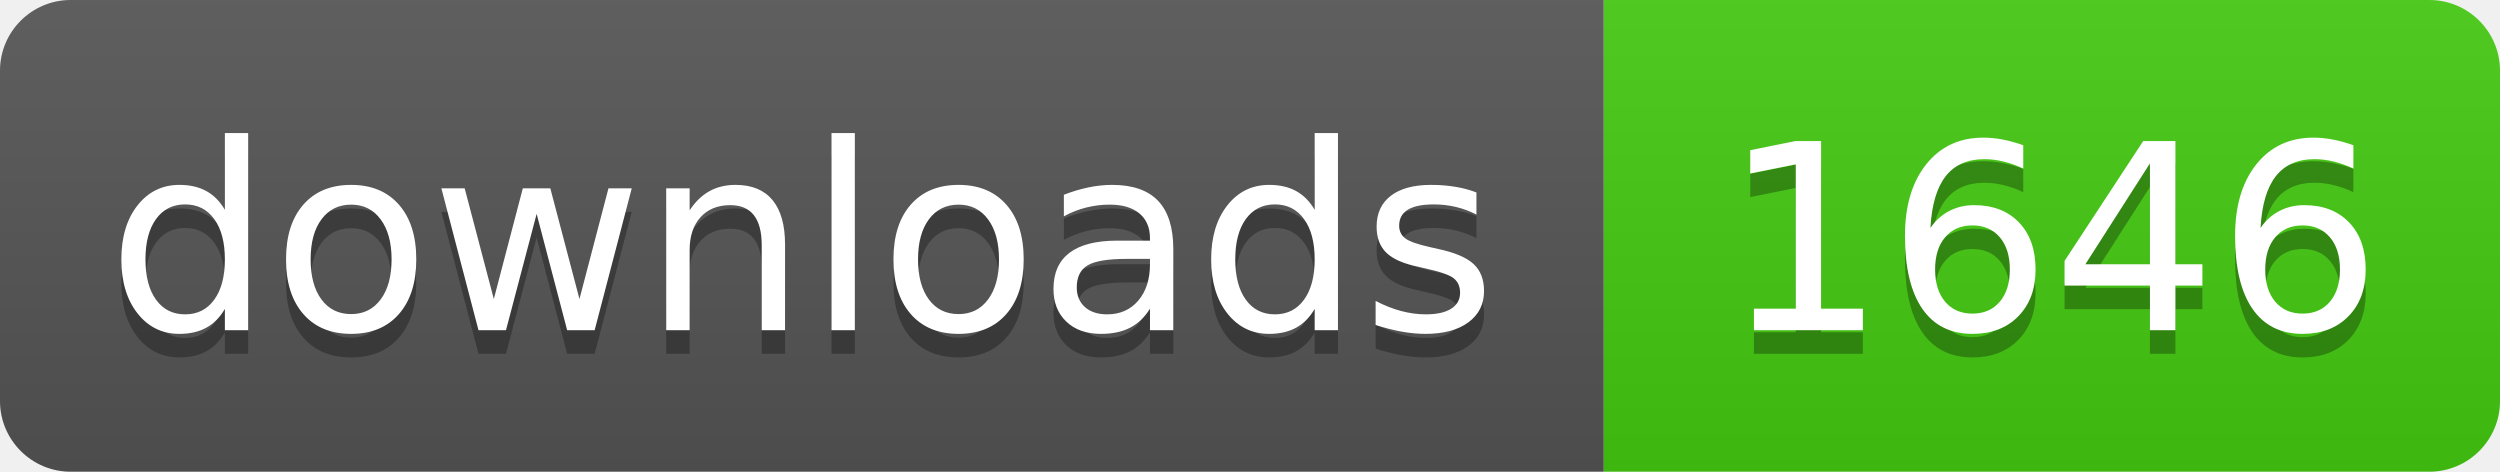
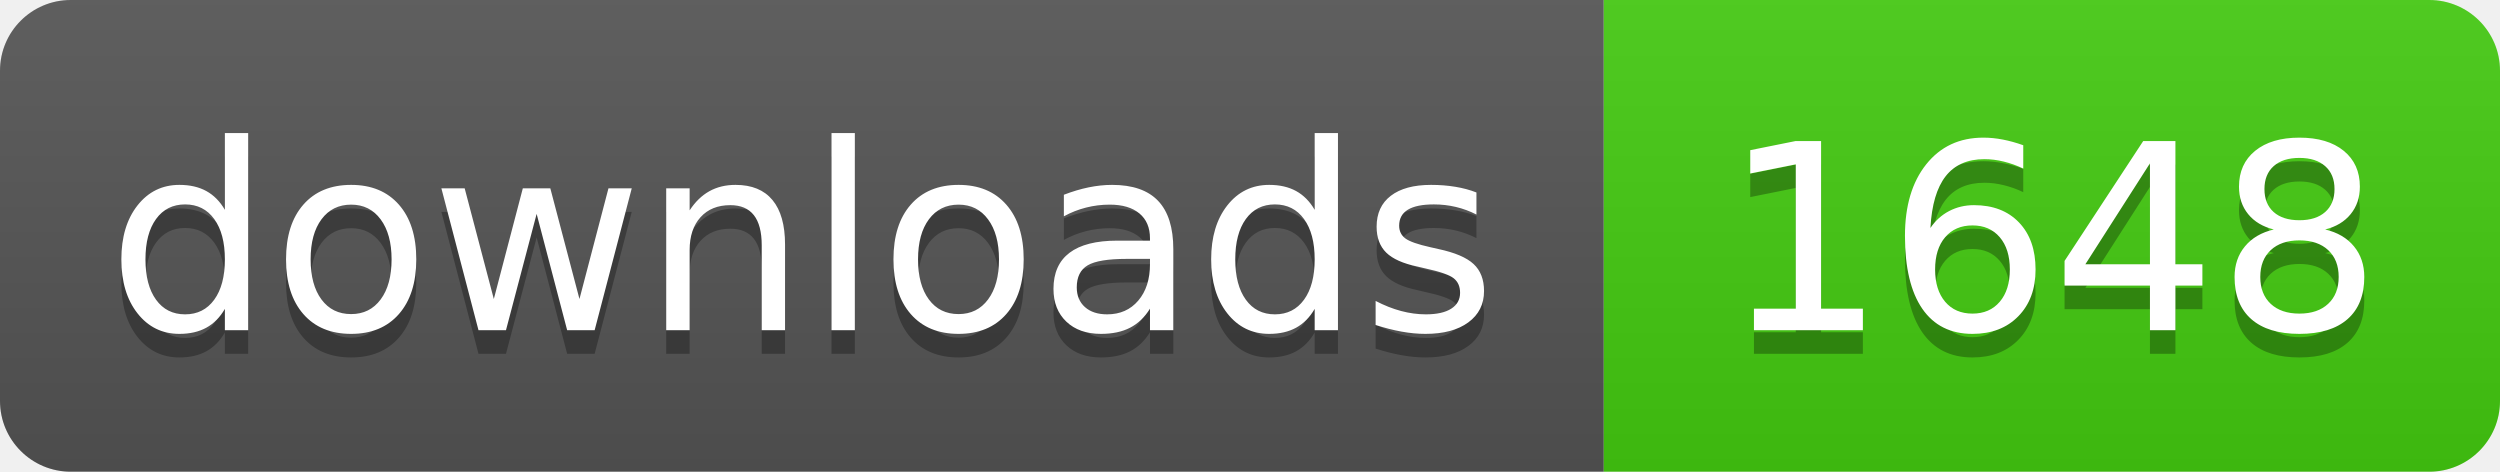
- <svg xmlns="http://www.w3.org/2000/svg" width="106" height="20" role="img" aria-label="downloads: 1646">
+ <svg xmlns="http://www.w3.org/2000/svg" width="106" height="20" role="img" aria-label="downloads: 1648">
  <linearGradient id="s" x2="0" y2="100%">
    <stop offset="0" stop-color="#bbb" stop-opacity=".1" />
    <stop offset="1" stop-opacity=".1" />
  </linearGradient>
  <clipPath id="r">
    <rect width="106" height="20" rx="3" fill="#fff" />
  </clipPath>
  <g clip-path="url(#r)">
    <rect width="68" height="20" fill="#555" />
    <rect x="68" width="38" height="20" fill="#4c1" />
    <rect width="106" height="20" fill="url(#s)" />
  </g>
  <g fill="#fff" text-anchor="middle" font-family="Verdana,Geneva,DejaVu Sans,sans-serif" text-rendering="geometricPrecision" font-size="110">
    <text aria-hidden="true" x="340" y="150" fill="#010101" fill-opacity=".3" transform="scale(.1)" textLength="560">downloads</text>
    <text x="340" y="140" transform="scale(.1)" fill="#fff" textLength="560">downloads</text>
-     <text aria-hidden="true" x="870" y="150" fill="#010101" fill-opacity=".3" transform="scale(.1)" textLength="260">1646</text>
-     <text x="870" y="140" transform="scale(.1)" fill="#fff" textLength="260">1646</text>
+     <text aria-hidden="true" x="870" y="150" fill="#010101" fill-opacity=".3" transform="scale(.1)" textLength="260">1648</text>
+     <text x="870" y="140" transform="scale(.1)" fill="#fff" textLength="260">1648</text>
  </g>
</svg>
